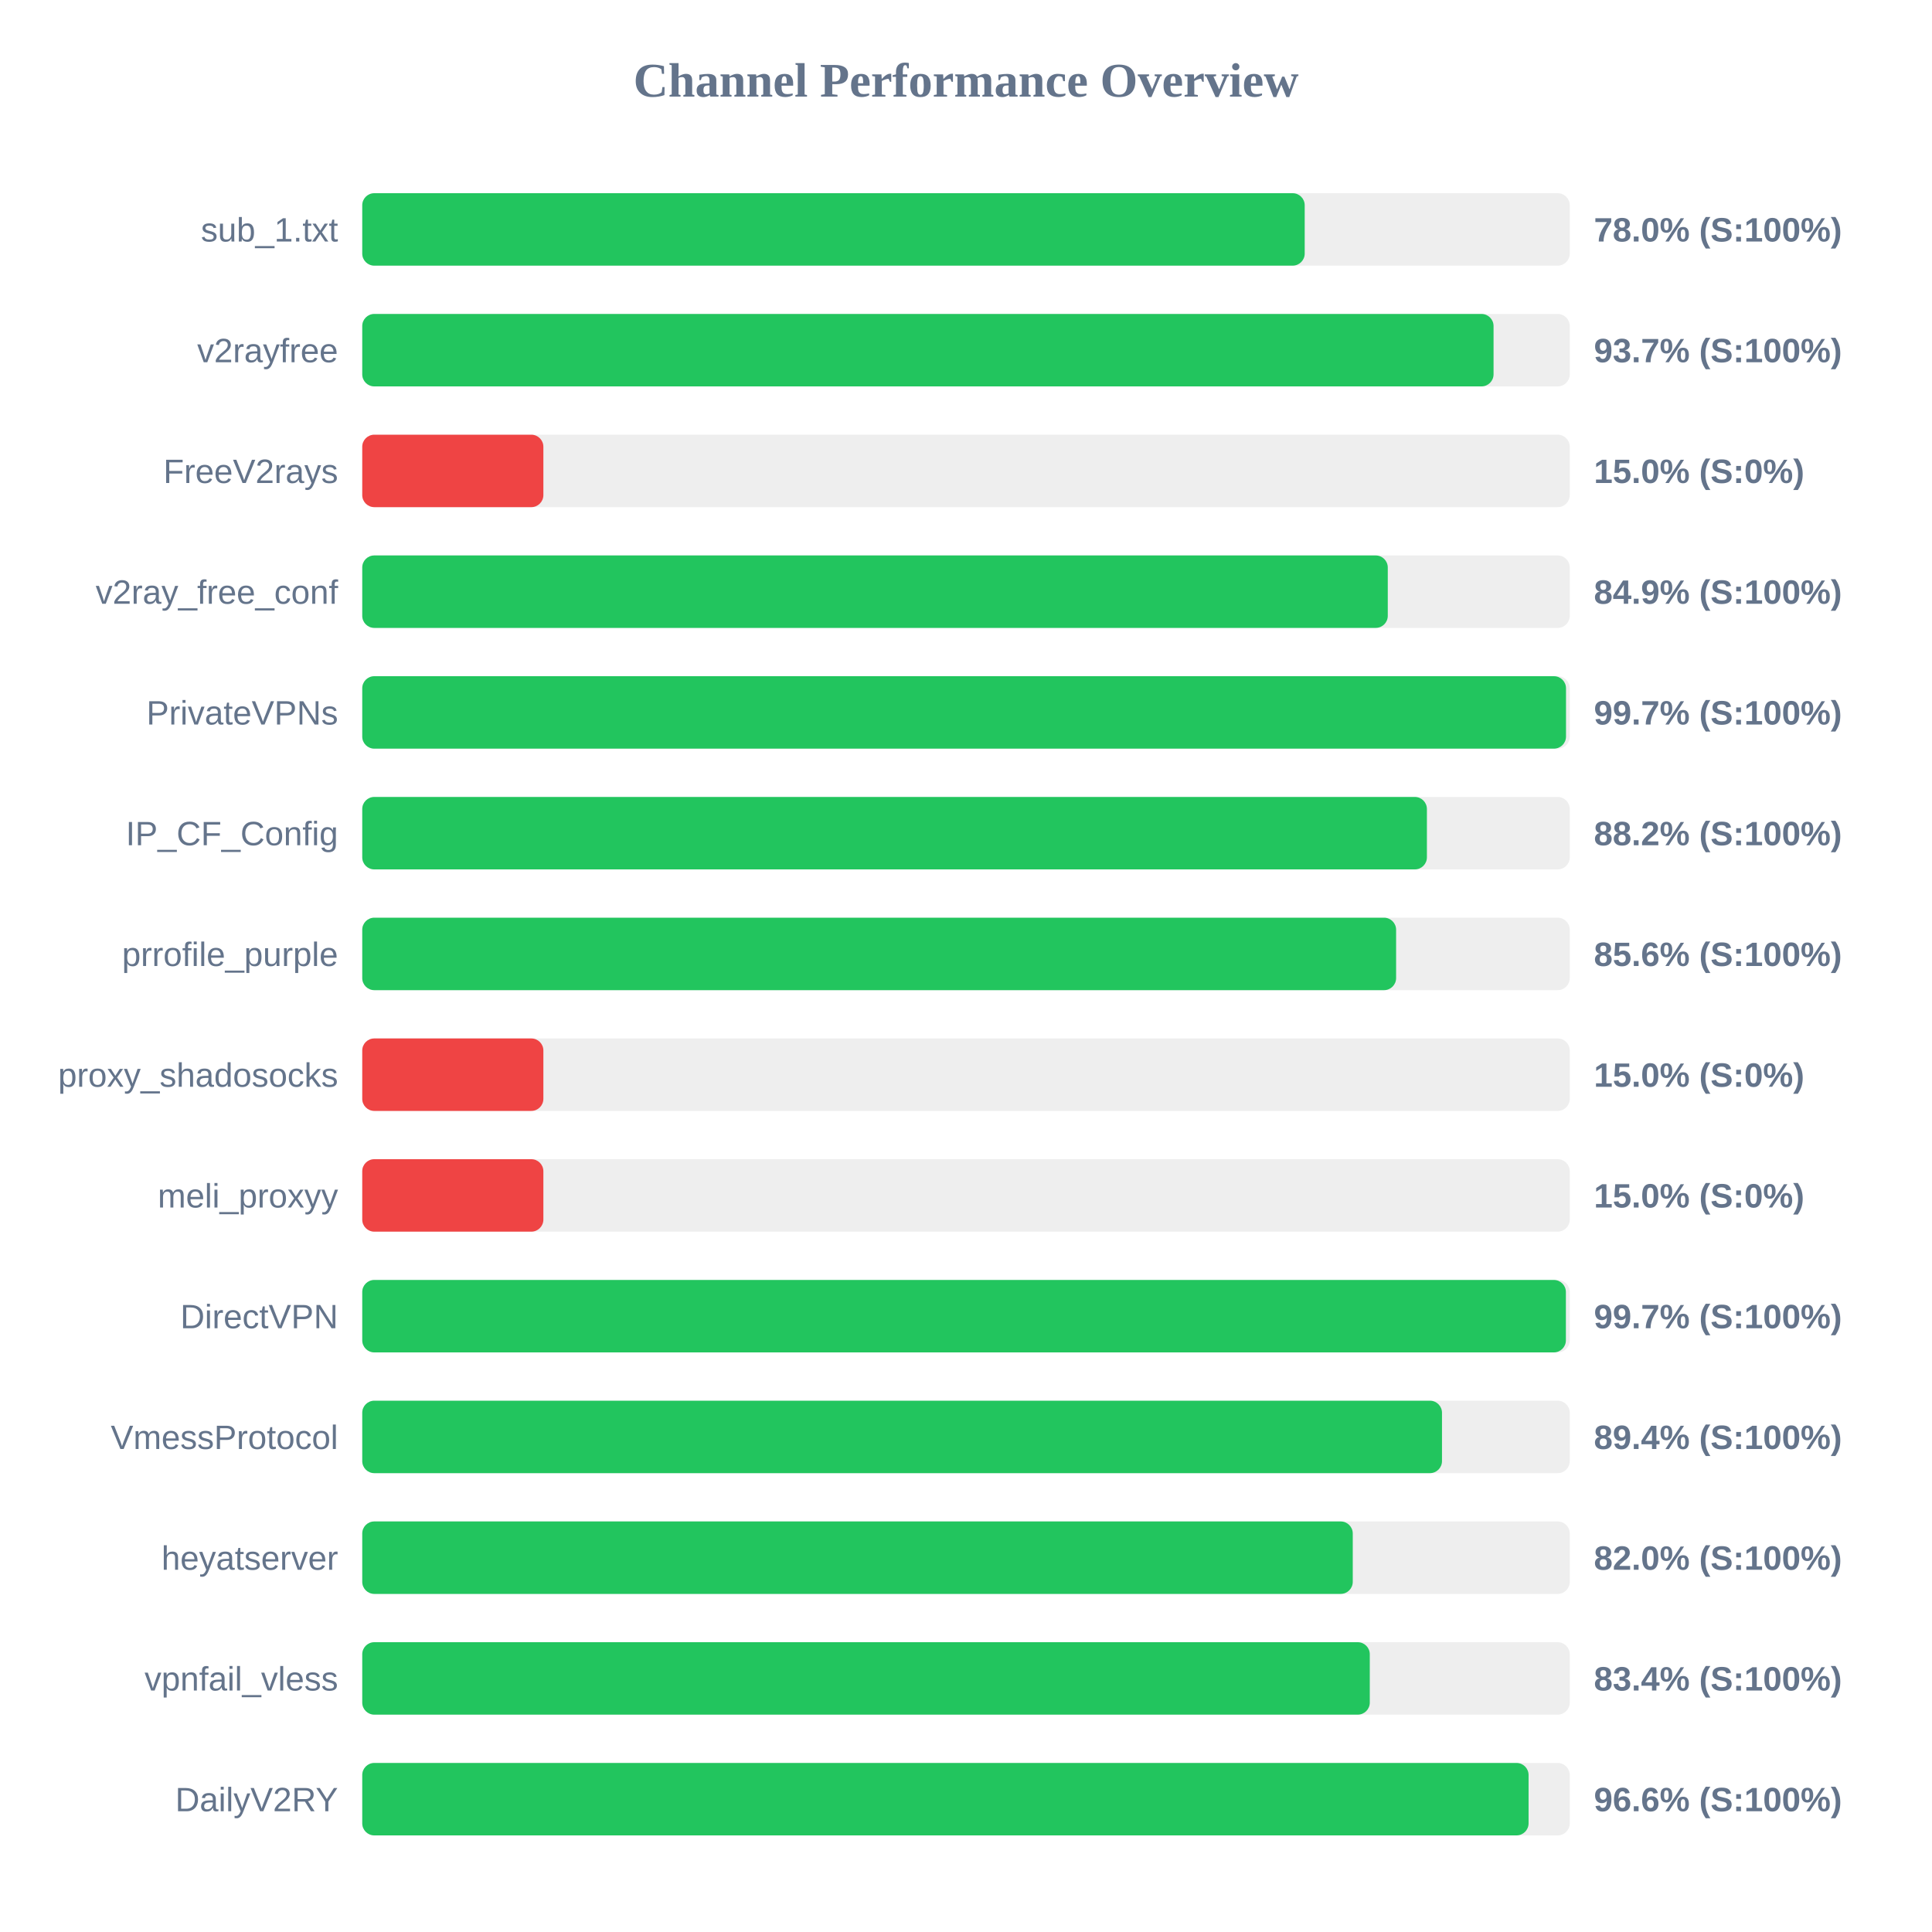
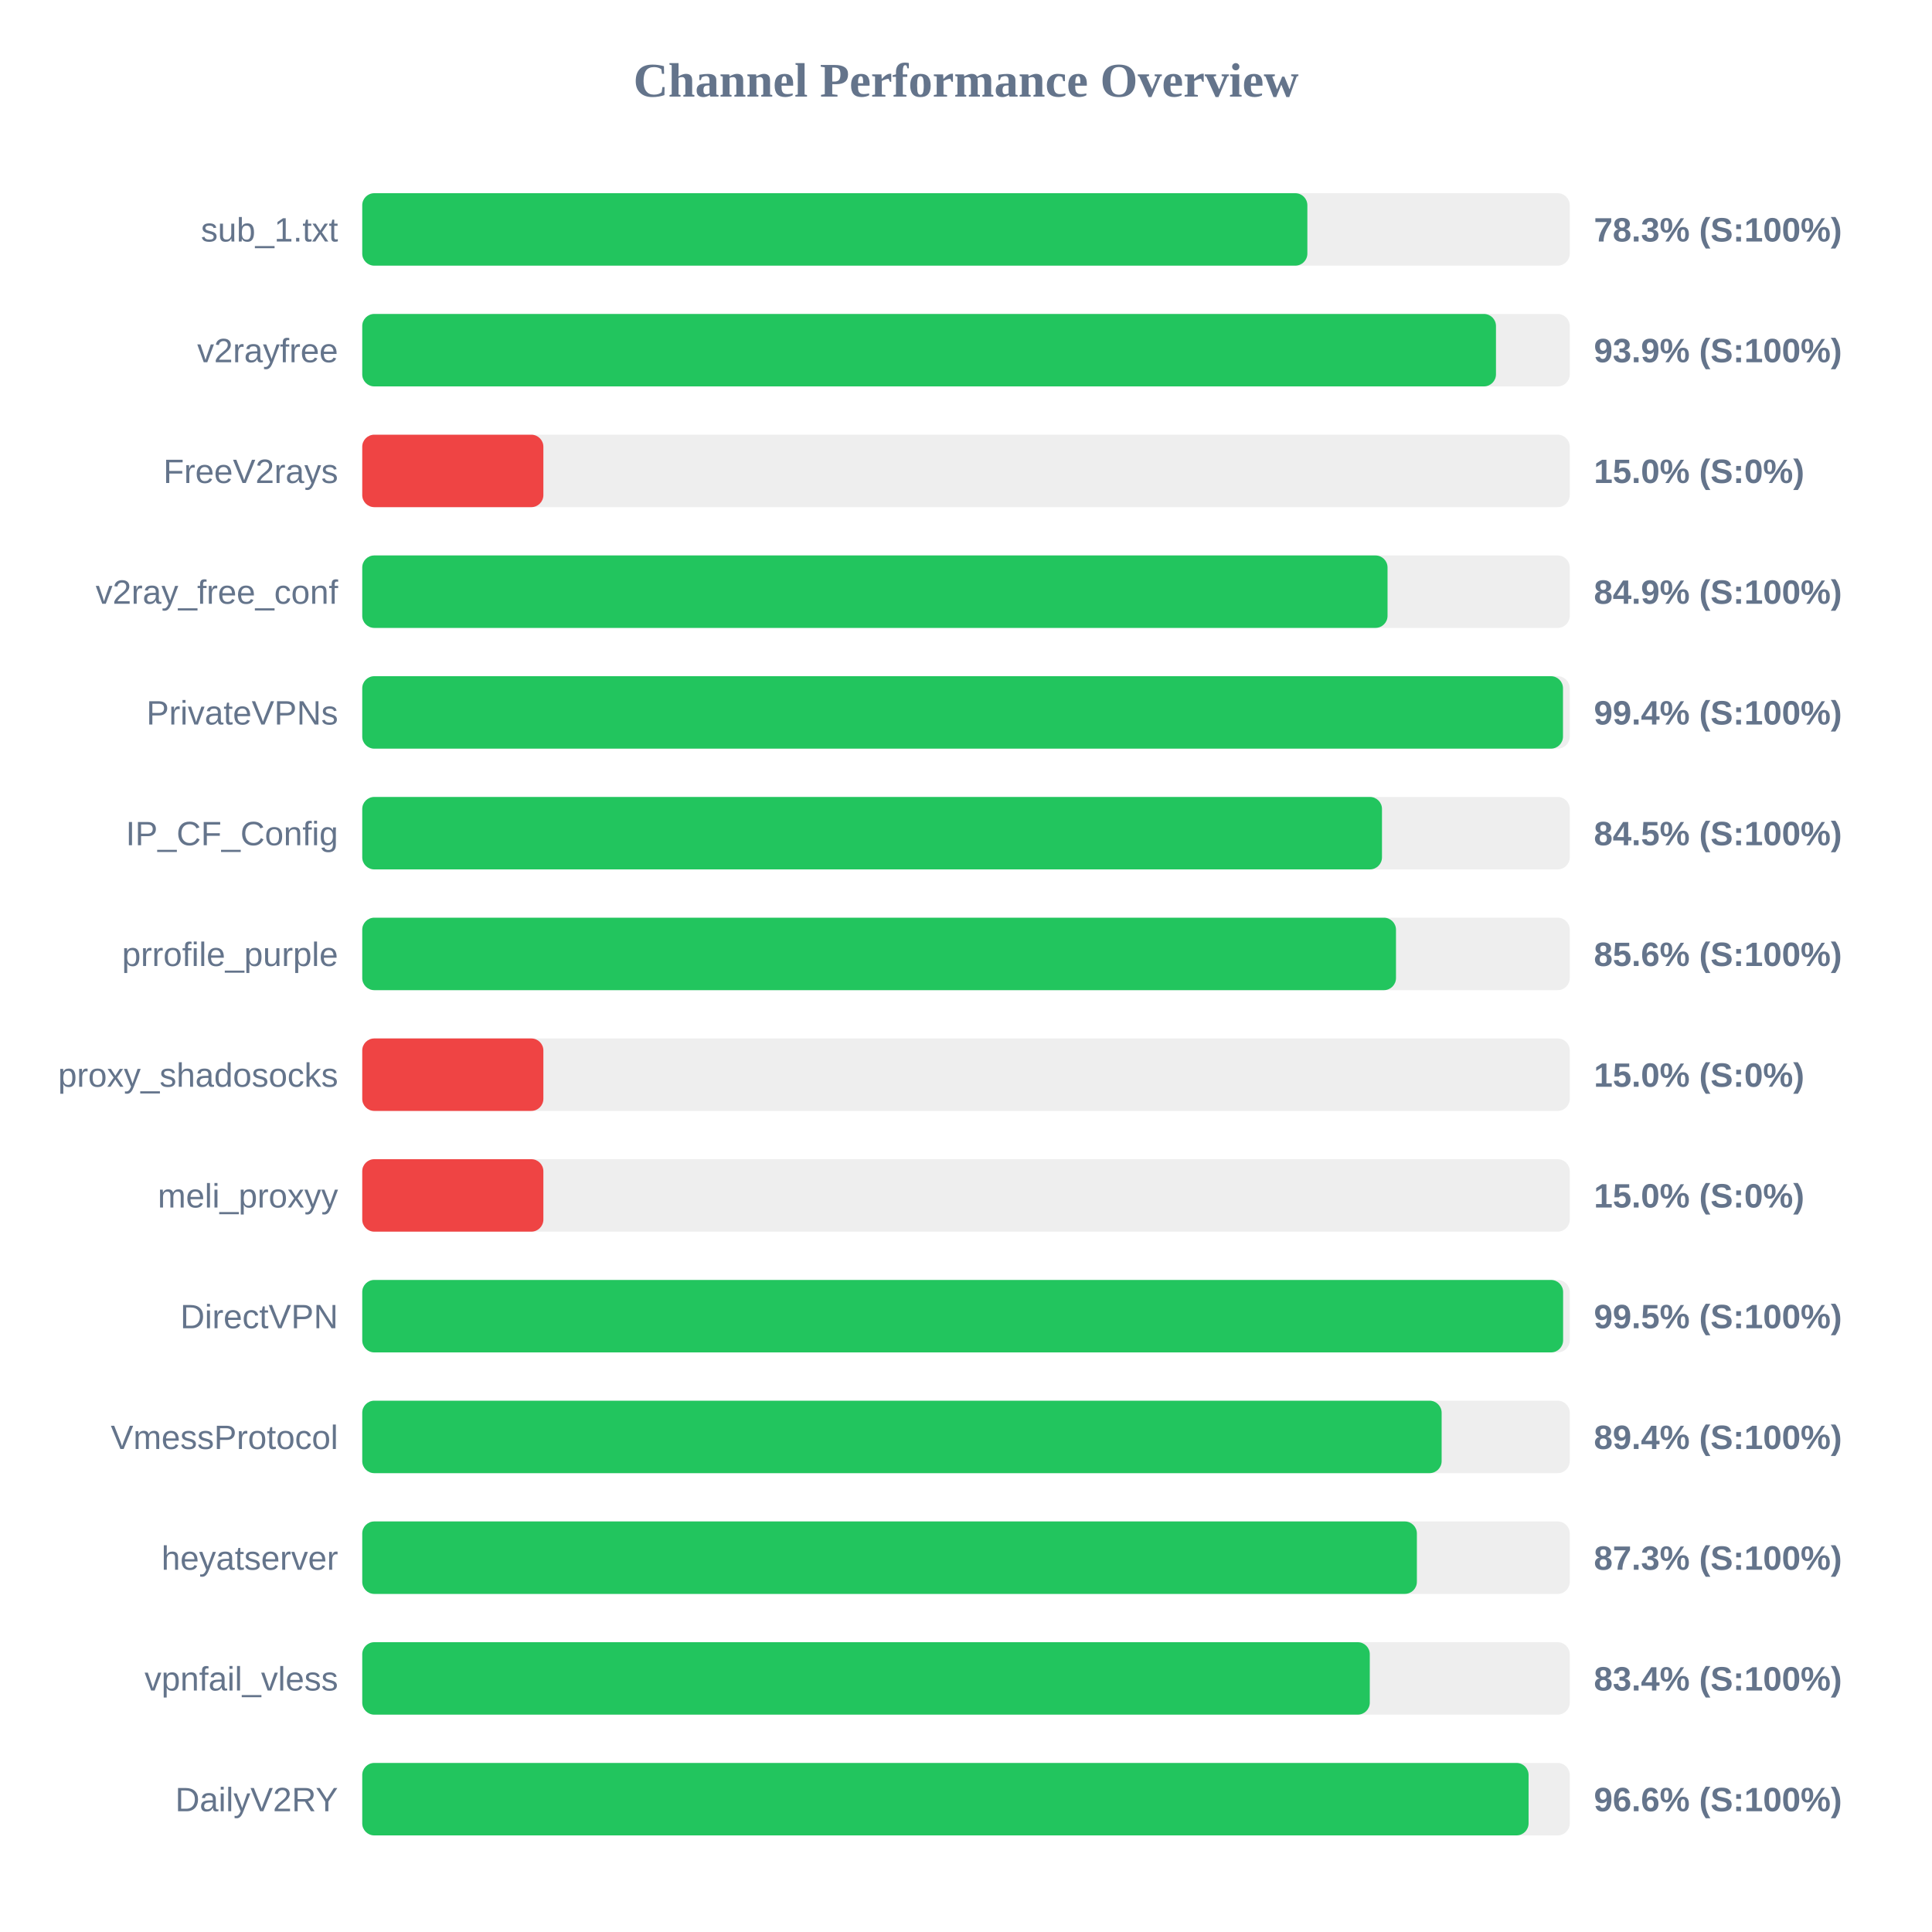
<svg xmlns="http://www.w3.org/2000/svg" width="800" height="800" version="1.1">
  <style>
        .row { font: 14px Arial; fill: #64748b; }
        .score { font: bold 14px Arial; fill: #64748b; }
    </style>
  <text x="400" y="40" text-anchor="middle" font-size="20px" font-weight="bold" fill="#64748b">Channel Performance Overview</text>
  <rect x="150" y="80" width="500" height="30" fill="#eee" rx="5" />
-   <rect x="150" y="80" width="390.25" height="30" fill="#22c55e" rx="5" />
+   <rect x="150" y="80" width="391.35" height="30" fill="#22c55e" rx="5" />
  <text x="140" y="100" text-anchor="end" class="row">sub_1.txt</text>
-   <text x="660" y="100" text-anchor="start" class="score">78.0% (S:100%)</text>
+   <text x="660" y="100" text-anchor="start" class="score">78.3% (S:100%)</text>
  <rect x="150" y="130" width="500" height="30" fill="#eee" rx="5" />
-   <rect x="150" y="130" width="468.45" height="30" fill="#22c55e" rx="5" />
+   <rect x="150" y="130" width="469.45" height="30" fill="#22c55e" rx="5" />
  <text x="140" y="150" text-anchor="end" class="row">v2rayfree</text>
-   <text x="660" y="150" text-anchor="start" class="score">93.7% (S:100%)</text>
+   <text x="660" y="150" text-anchor="start" class="score">93.9% (S:100%)</text>
  <rect x="150" y="180" width="500" height="30" fill="#eee" rx="5" />
  <rect x="150" y="180" width="75.0" height="30" fill="#ef4444" rx="5" />
  <text x="140" y="200" text-anchor="end" class="row">FreeV2rays</text>
  <text x="660" y="200" text-anchor="start" class="score">15.0% (S:0%)</text>
  <rect x="150" y="230" width="500" height="30" fill="#eee" rx="5" />
-   <rect x="150" y="230" width="424.65" height="30" fill="#22c55e" rx="5" />
+   <rect x="150" y="230" width="424.55" height="30" fill="#22c55e" rx="5" />
  <text x="140" y="250" text-anchor="end" class="row">v2ray_free_conf</text>
  <text x="660" y="250" text-anchor="start" class="score">84.9% (S:100%)</text>
  <rect x="150" y="280" width="500" height="30" fill="#eee" rx="5" />
-   <rect x="150" y="280" width="498.45" height="30" fill="#22c55e" rx="5" />
+   <rect x="150" y="280" width="497.2" height="30" fill="#22c55e" rx="5" />
  <text x="140" y="300" text-anchor="end" class="row">PrivateVPNs</text>
-   <text x="660" y="300" text-anchor="start" class="score">99.7% (S:100%)</text>
+   <text x="660" y="300" text-anchor="start" class="score">99.4% (S:100%)</text>
  <rect x="150" y="330" width="500" height="30" fill="#eee" rx="5" />
-   <rect x="150" y="330" width="440.85" height="30" fill="#22c55e" rx="5" />
+   <rect x="150" y="330" width="422.25" height="30" fill="#22c55e" rx="5" />
  <text x="140" y="350" text-anchor="end" class="row">IP_CF_Config</text>
-   <text x="660" y="350" text-anchor="start" class="score">88.2% (S:100%)</text>
+   <text x="660" y="350" text-anchor="start" class="score">84.5% (S:100%)</text>
  <rect x="150" y="380" width="500" height="30" fill="#eee" rx="5" />
-   <rect x="150" y="380" width="428.1" height="30" fill="#22c55e" rx="5" />
+   <rect x="150" y="380" width="428.05" height="30" fill="#22c55e" rx="5" />
  <text x="140" y="400" text-anchor="end" class="row">prrofile_purple</text>
  <text x="660" y="400" text-anchor="start" class="score">85.6% (S:100%)</text>
  <rect x="150" y="430" width="500" height="30" fill="#eee" rx="5" />
  <rect x="150" y="430" width="75.0" height="30" fill="#ef4444" rx="5" />
  <text x="140" y="450" text-anchor="end" class="row">proxy_shadosocks</text>
  <text x="660" y="450" text-anchor="start" class="score">15.0% (S:0%)</text>
  <rect x="150" y="480" width="500" height="30" fill="#eee" rx="5" />
  <rect x="150" y="480" width="75.0" height="30" fill="#ef4444" rx="5" />
  <text x="140" y="500" text-anchor="end" class="row">meli_proxyy</text>
  <text x="660" y="500" text-anchor="start" class="score">15.0% (S:0%)</text>
  <rect x="150" y="530" width="500" height="30" fill="#eee" rx="5" />
-   <rect x="150" y="530" width="498.4" height="30" fill="#22c55e" rx="5" />
+   <rect x="150" y="530" width="497.25" height="30" fill="#22c55e" rx="5" />
  <text x="140" y="550" text-anchor="end" class="row">DirectVPN</text>
-   <text x="660" y="550" text-anchor="start" class="score">99.7% (S:100%)</text>
+   <text x="660" y="550" text-anchor="start" class="score">99.5% (S:100%)</text>
  <rect x="150" y="580" width="500" height="30" fill="#eee" rx="5" />
-   <rect x="150" y="580" width="447.1" height="30" fill="#22c55e" rx="5" />
+   <rect x="150" y="580" width="446.95" height="30" fill="#22c55e" rx="5" />
  <text x="140" y="600" text-anchor="end" class="row">VmessProtocol</text>
  <text x="660" y="600" text-anchor="start" class="score">89.4% (S:100%)</text>
  <rect x="150" y="630" width="500" height="30" fill="#eee" rx="5" />
-   <rect x="150" y="630" width="410.15" height="30" fill="#22c55e" rx="5" />
+   <rect x="150" y="630" width="436.7" height="30" fill="#22c55e" rx="5" />
  <text x="140" y="650" text-anchor="end" class="row">heyatserver</text>
-   <text x="660" y="650" text-anchor="start" class="score">82.0% (S:100%)</text>
+   <text x="660" y="650" text-anchor="start" class="score">87.3% (S:100%)</text>
  <rect x="150" y="680" width="500" height="30" fill="#eee" rx="5" />
  <rect x="150" y="680" width="417.2" height="30" fill="#22c55e" rx="5" />
  <text x="140" y="700" text-anchor="end" class="row">vpnfail_vless</text>
  <text x="660" y="700" text-anchor="start" class="score">83.4% (S:100%)</text>
  <rect x="150" y="730" width="500" height="30" fill="#eee" rx="5" />
  <rect x="150" y="730" width="482.95" height="30" fill="#22c55e" rx="5" />
  <text x="140" y="750" text-anchor="end" class="row">DailyV2RY</text>
  <text x="660" y="750" text-anchor="start" class="score">96.6% (S:100%)</text>
</svg>
